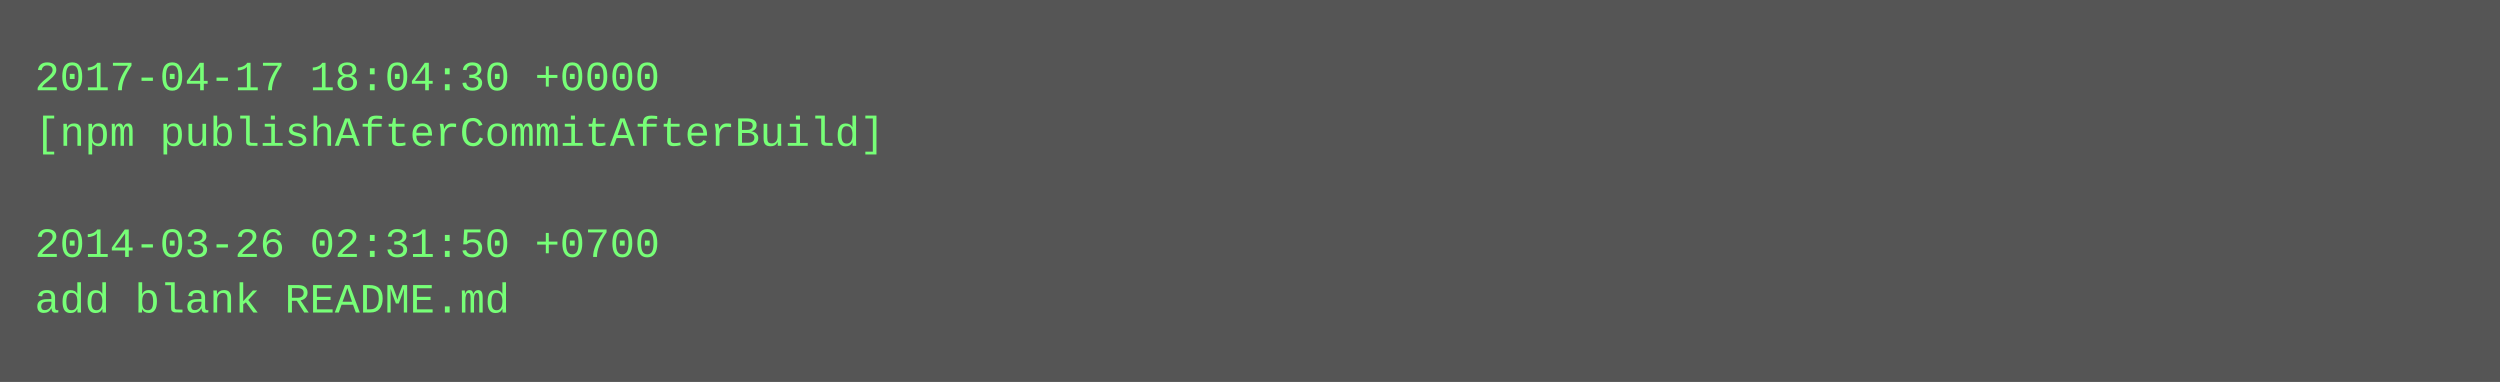
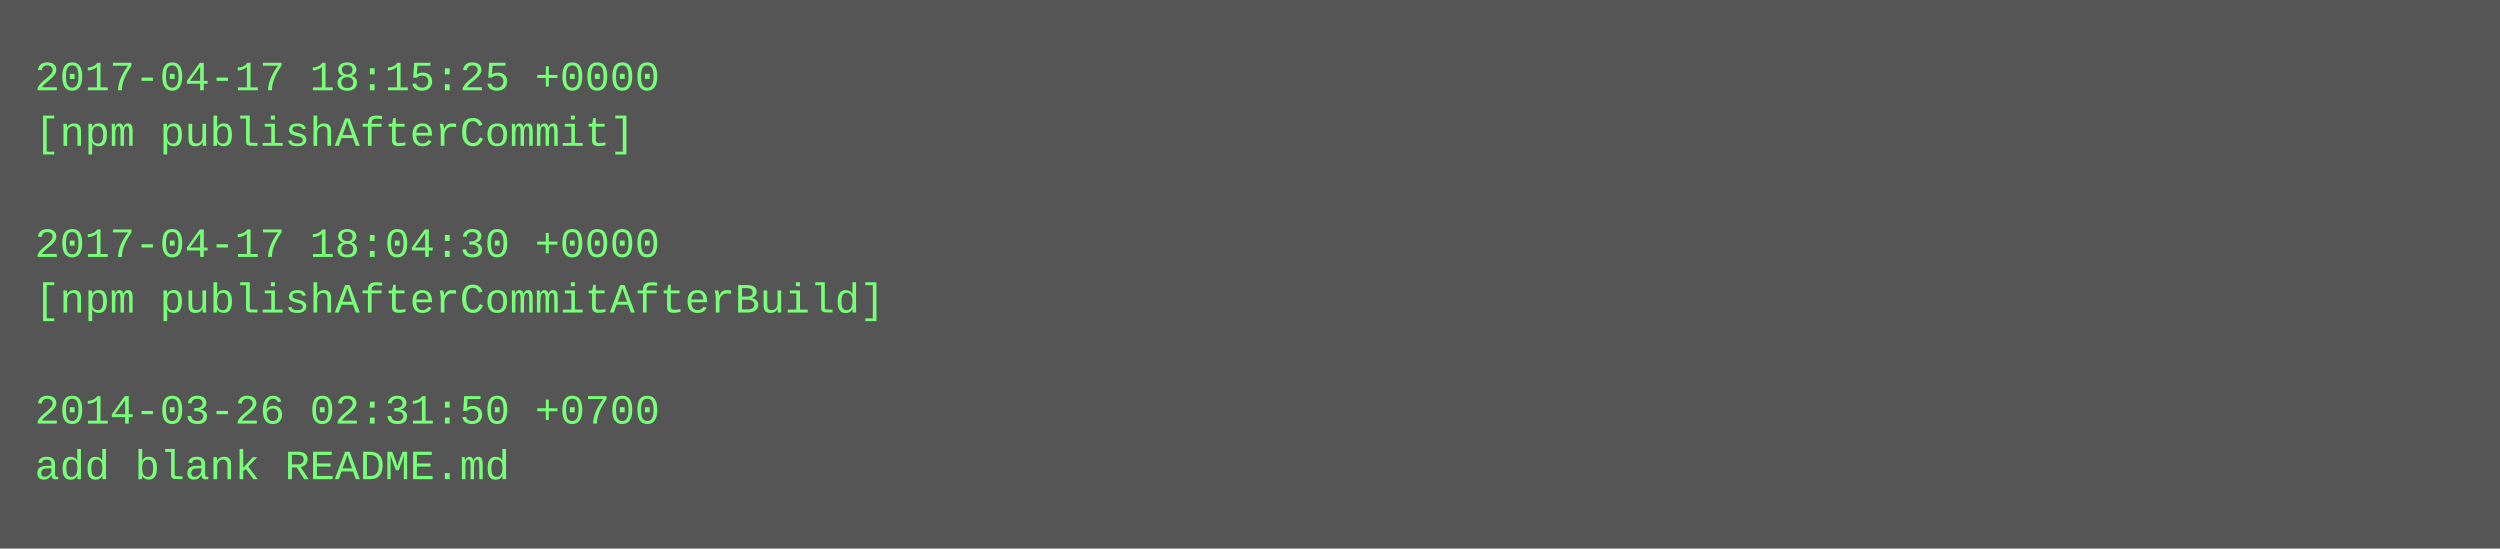
- <svg xmlns="http://www.w3.org/2000/svg" height="110" width="720">
-   <rect height="110" fill="#555" width="720" />
+ <svg xmlns="http://www.w3.org/2000/svg" height="158" width="720">
+   <rect height="158" fill="#555" width="720" />
  <text fill="#7f7" font-family="Courier New" font-size="12" xml:space="preserve">
-     <tspan x="10" y="26">2017-04-17 18:04:30 +0000</tspan>
-     <tspan x="10" y="42">[npm publishAfterCommitAfterBuild]</tspan>
+     <tspan x="10" y="26">2017-04-17 18:15:25 +0000</tspan>
+     <tspan x="10" y="42">[npm publishAfterCommit]</tspan>
    <tspan x="10" y="58" />
-     <tspan x="10" y="74">2014-03-26 02:31:50 +0700</tspan>
-     <tspan x="10" y="90">add blank README.md</tspan>
+     <tspan x="10" y="74">2017-04-17 18:04:30 +0000</tspan>
+     <tspan x="10" y="90">[npm publishAfterCommitAfterBuild]</tspan>
+     <tspan x="10" y="106" />
+     <tspan x="10" y="122">2014-03-26 02:31:50 +0700</tspan>
+     <tspan x="10" y="138">add blank README.md</tspan>
  </text>
</svg>
